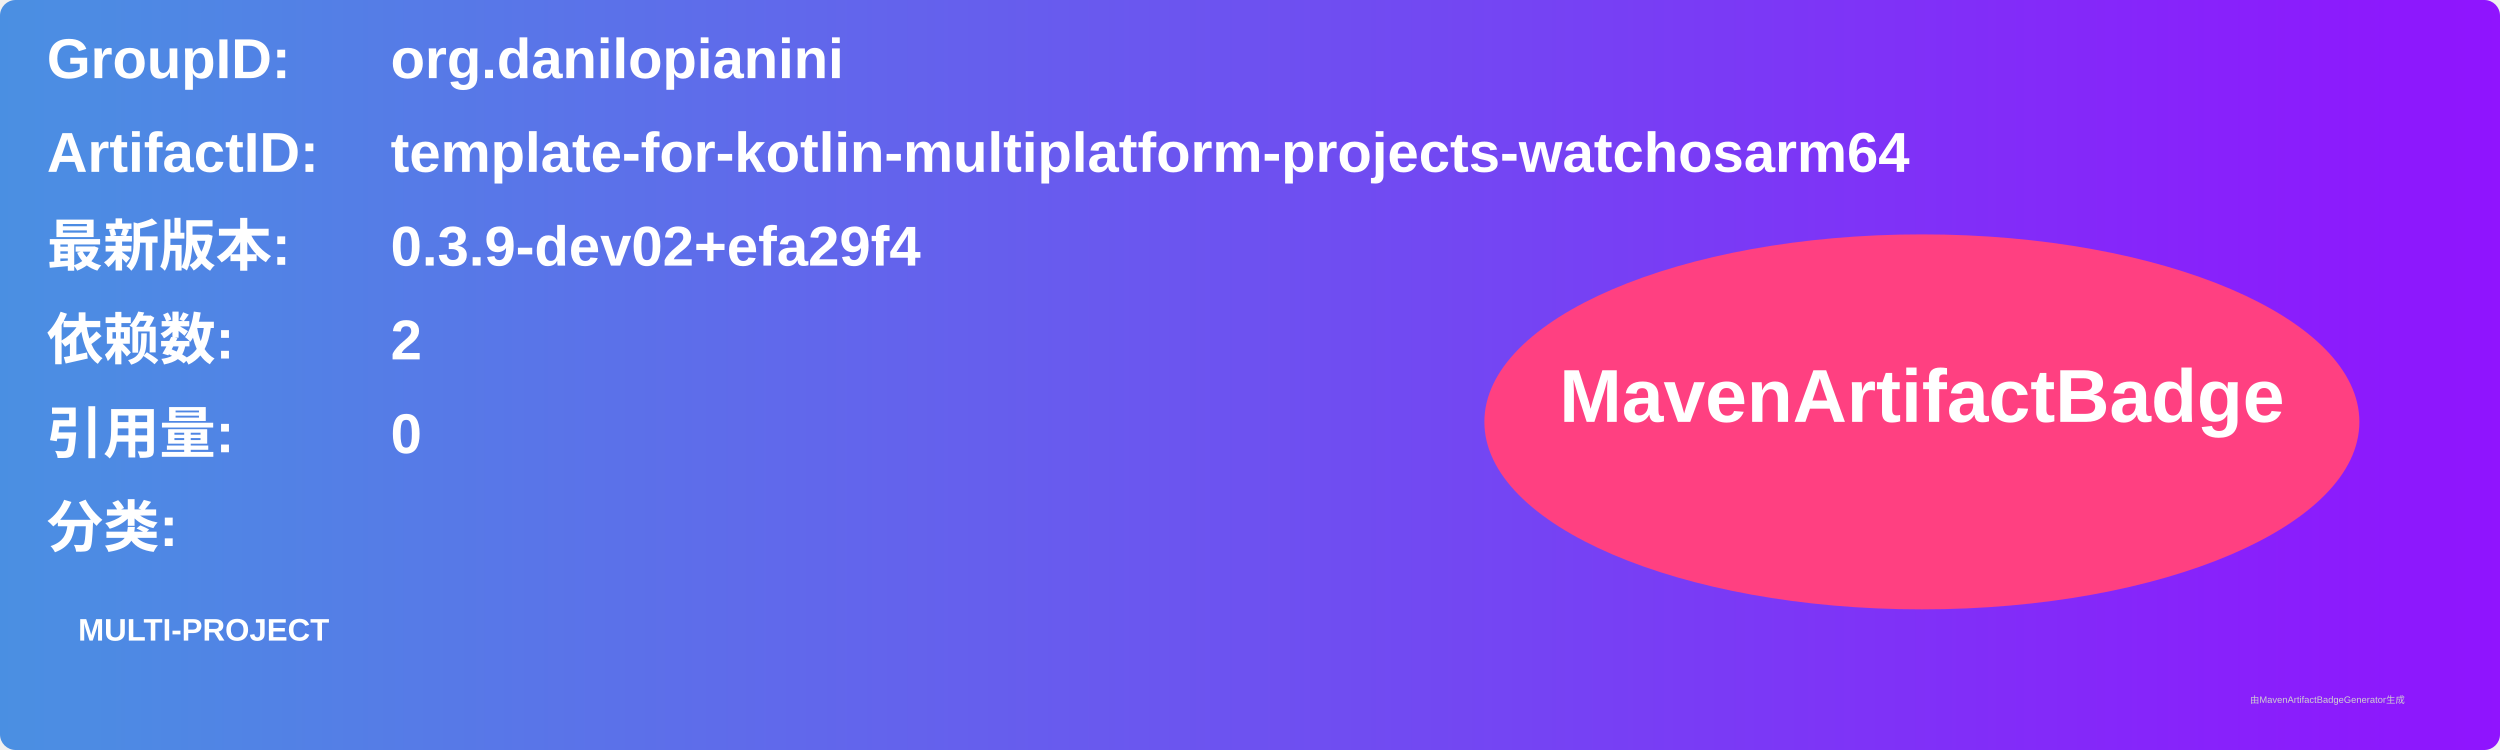
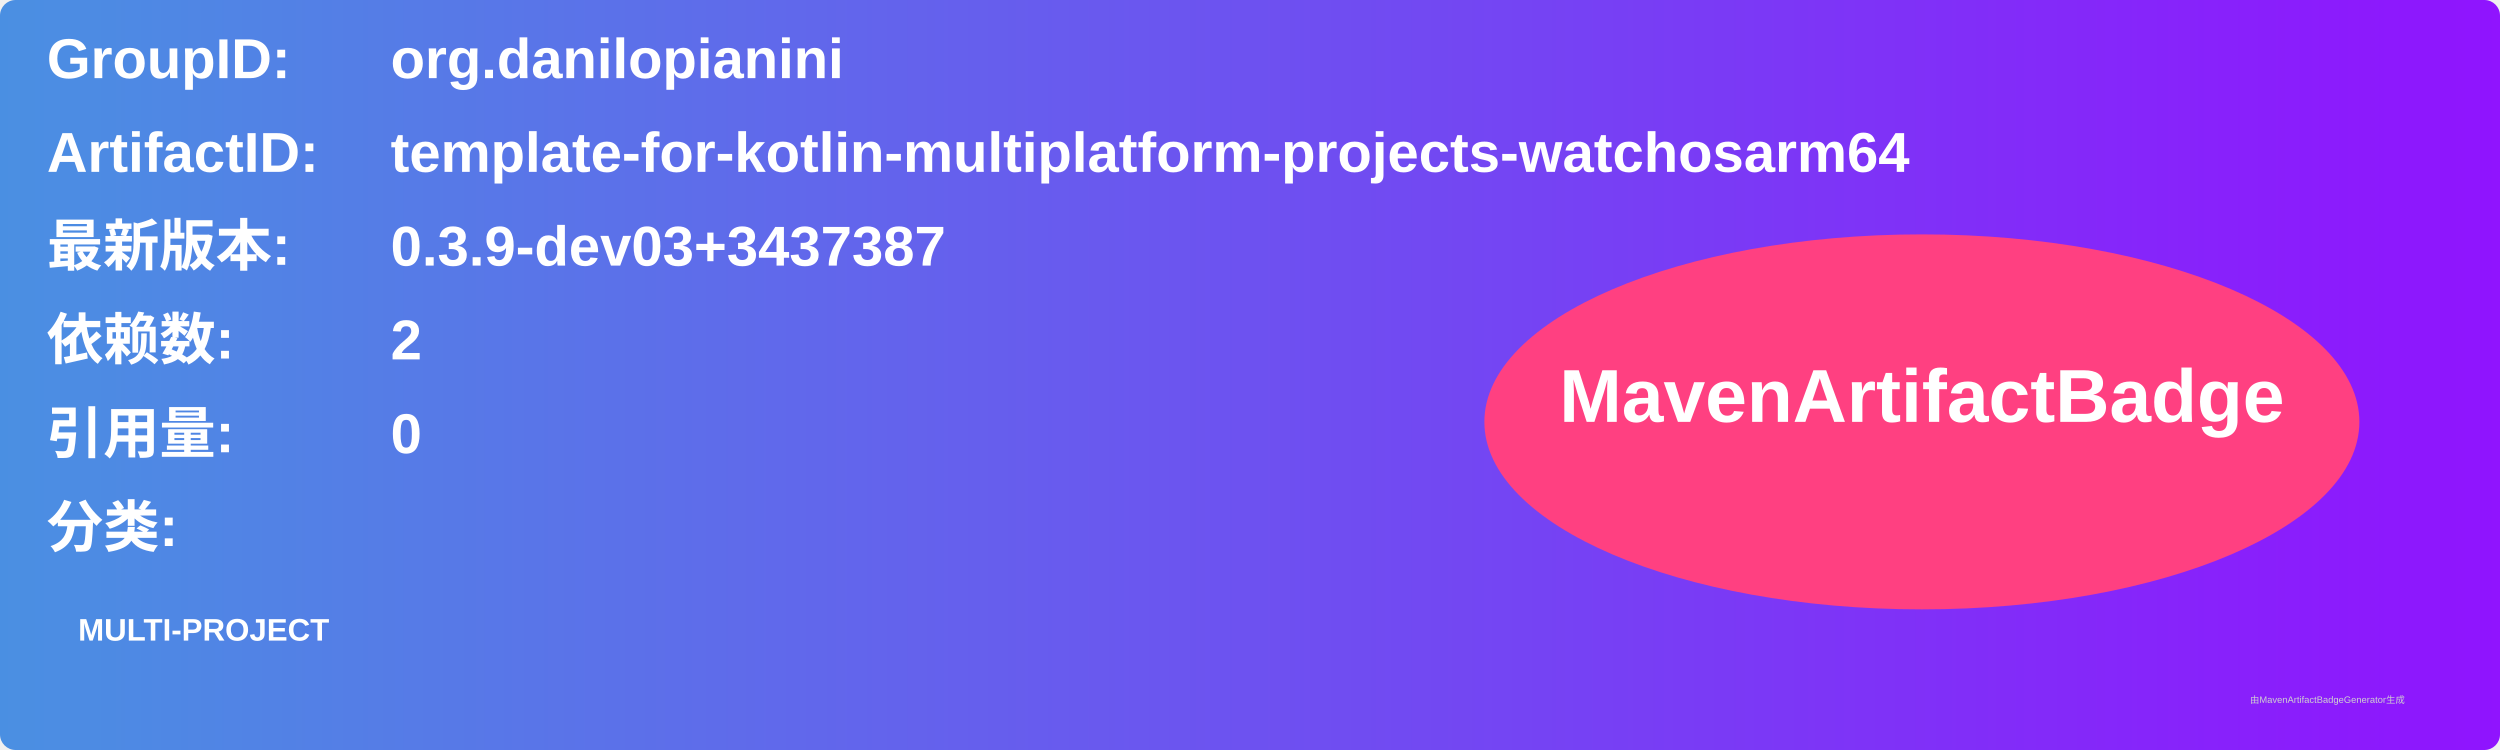
<svg xmlns="http://www.w3.org/2000/svg" width="800" height="240" viewBox="0 0 800 240">
  <linearGradient id="grad" x1="0%" y1="0%" x2="100%" y2="0%">
    <stop offset="0%" stop-color="#4a90e2" />
    <stop offset="100%" stop-color="#9013fe" />
  </linearGradient>
  <rect width="100%" height="100%" rx="5" ry="5" fill="url(#grad)" />
  <g transform="translate(15, 15)">
    <text x="0" y="10" font-family="Arial" font-size="18" fill="white" font-weight="bold" width="260">GroupID:</text>
    <text x="110" y="10" font-family="Arial" font-size="18" fill="white" font-weight="bold" width="460">org.danilopianini</text>
    <text x="0" y="40" font-family="Arial" font-size="18" fill="white" font-weight="bold" width="260">ArtifactID:</text>
    <text x="110" y="40" font-family="Arial" font-size="18" fill="white" font-weight="bold" width="460">template-for-kotlin-multiplatform-projects-watchosarm64</text>
    <text x="0" y="70" font-family="Arial" font-size="18" fill="white" font-weight="bold">最新版本:</text>
    <text x="110" y="70" font-family="Arial" font-size="18" fill="white" font-weight="bold">
-       <tspan font-weight="bold">0.3.9-dev02+efa29f4</tspan>
+       <tspan font-weight="bold">0.3.9-dev03+3437387</tspan>
    </text>
    <text x="0" y="100" font-family="Arial" font-size="18" fill="white" font-weight="bold">依赖数: </text>
    <text x="110" y="100" font-family="Arial" font-size="18" fill="white">
      <tspan font-weight="bold">2</tspan>
    </text>
    <text x="0" y="130" font-family="Arial" font-size="18" fill="white" font-weight="bold">引用量: </text>
    <text x="110" y="130" font-family="Arial" font-size="18" fill="white">
      <tspan font-weight="bold">0</tspan>
    </text>
    <text x="0" y="160" font-family="Arial" font-size="18" fill="white" font-weight="bold">分类:</text>
    <text x="10" y="190" font-family="Arial" font-size="10" fill="white">
      <tspan font-weight="bold">MULTI-PROJECT</tspan>
    </text>
    <ellipse cx="600" cy="120" rx="140" ry="60" fill="#ff4081" />
    <text x="600" y="120" text-anchor="middle" font-family="Arial" font-size="24" fill="white" font-weight="bold">MavenArtifactBadge</text>
  </g>
  <text x="720" y="225" font-family="Arial" font-size="3" fill="#d0d0d0">由MavenArtifactBadgeGenerator生成</text>
</svg>
